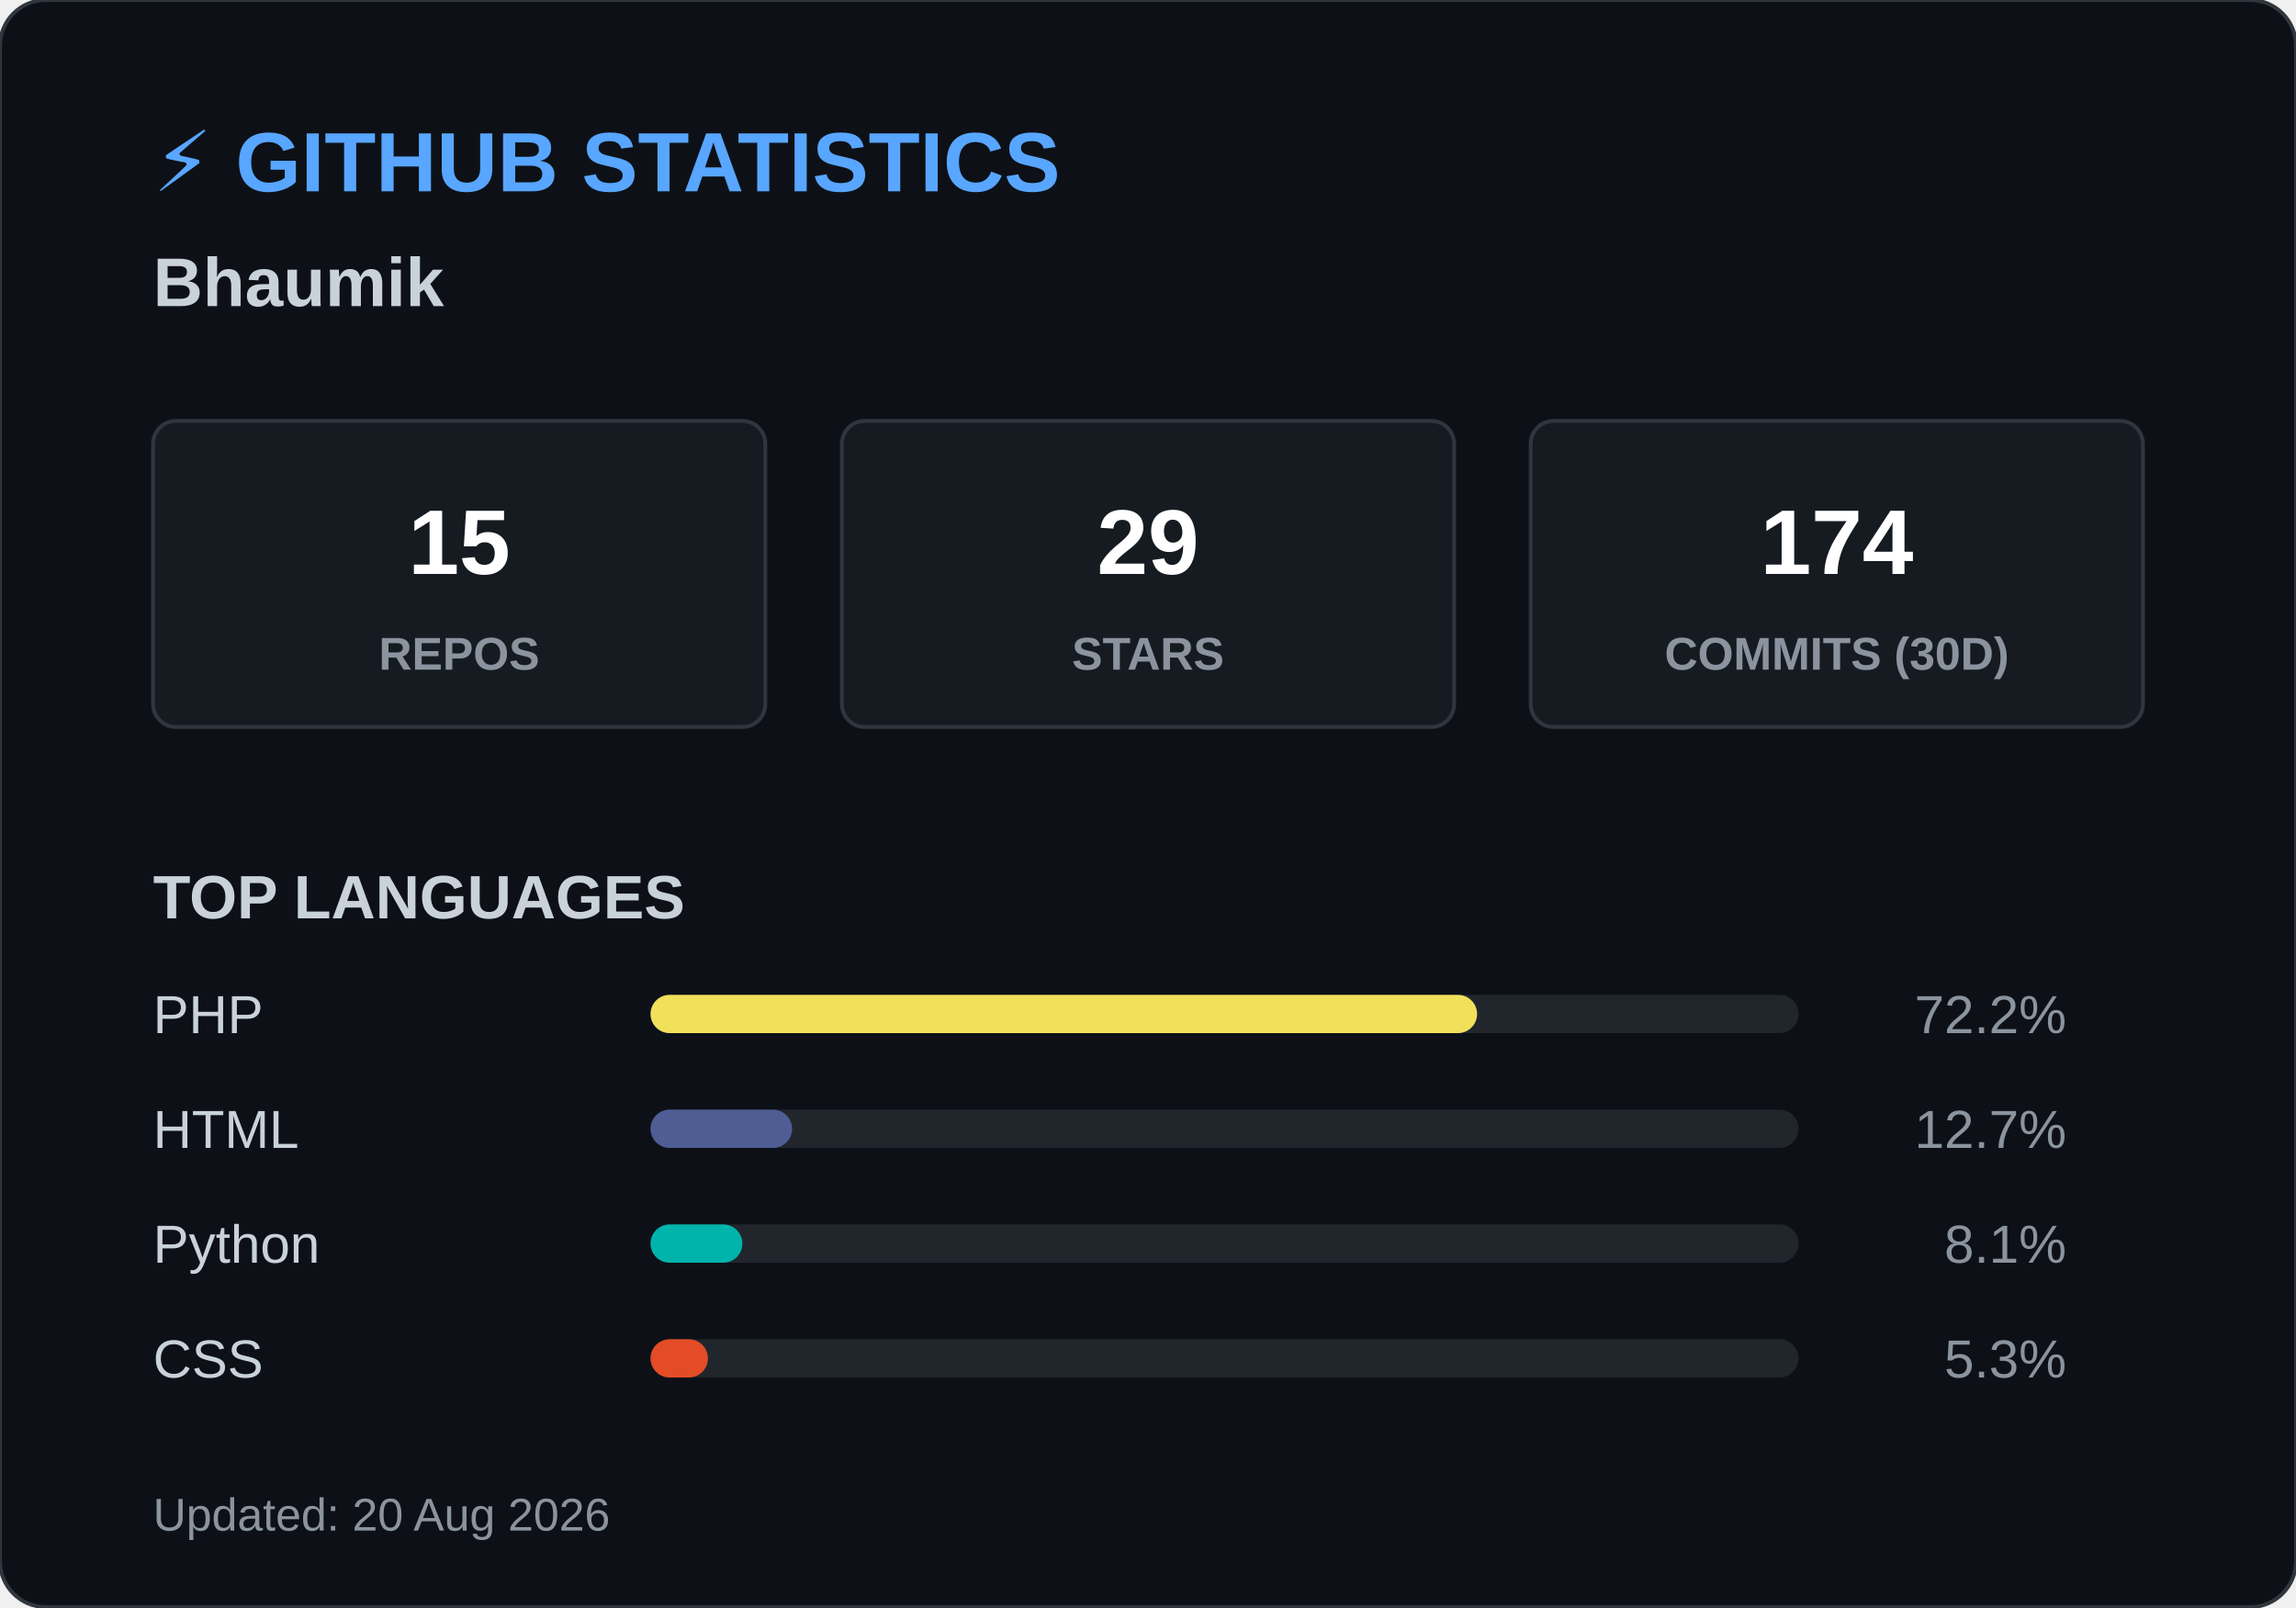
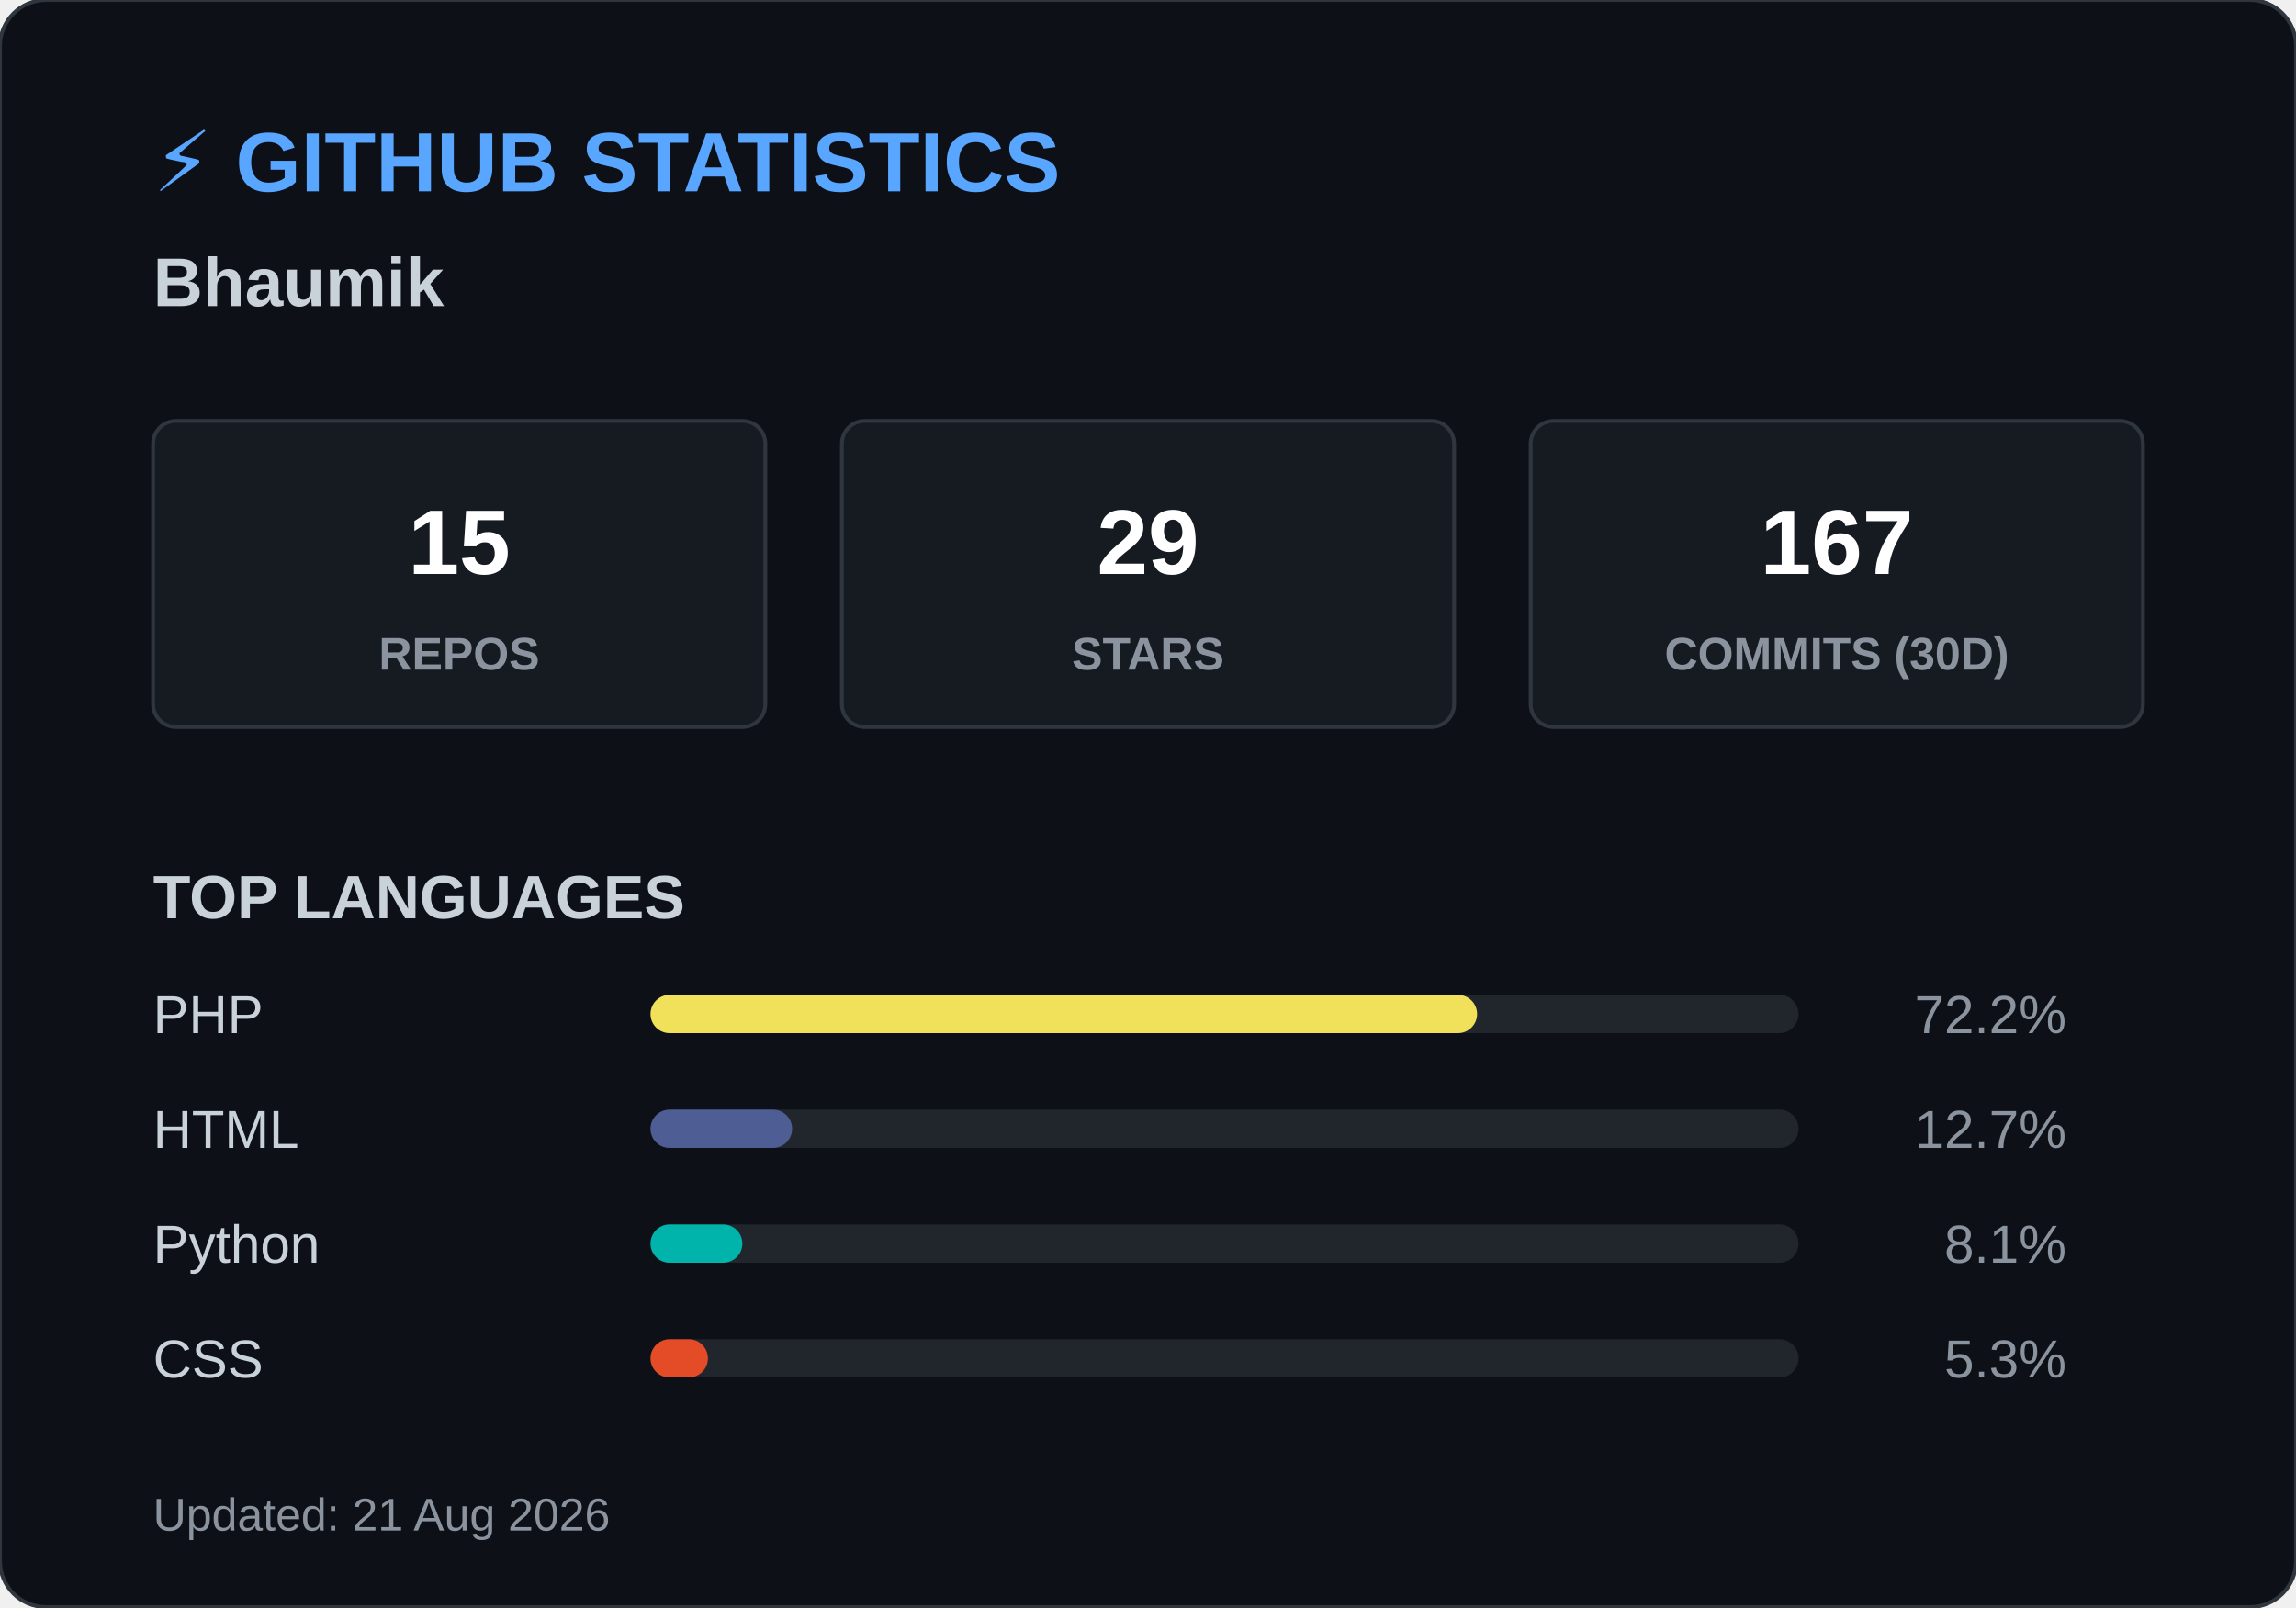
<svg xmlns="http://www.w3.org/2000/svg" width="600" height="420">
  <style>
        .header { font: bold 22px 'Segoe UI', Arial, sans-serif; fill: #58a6ff; }
        .name { font: bold 18px 'Segoe UI', Arial, sans-serif; fill: #c9d1d9; }
        .box { fill: #161b22; stroke: #30363d; stroke-width: 1; rx: 6; }
        .box-num { font: bold 24px 'Segoe UI', Arial, sans-serif; fill: #ffffff; }
        .box-text { font: 12px 'Segoe UI', Arial, sans-serif; fill: #8b949e; font-weight: bold; }
        .title { font: bold 16px 'Segoe UI', Arial, sans-serif; fill: #c9d1d9; }
        .lang-text { font: 14px 'Segoe UI', Arial, sans-serif; fill: #c9d1d9; }
        .lang-pct { font: 14px 'Segoe UI', Arial, sans-serif; fill: #8b949e; text-anchor: end; }
        .footer { font: 12px 'Segoe UI', Arial, sans-serif; fill: #8b949e; }
    </style>
  <rect width="600" height="420" rx="12" fill="#0d1117" stroke="#30363d" stroke-width="1" />
  <text x="40" y="50" class="header">⚡ GITHUB STATISTICS</text>
  <text x="40" y="80" class="name">Bhaumik </text>
  <rect x="40" y="110" width="160" height="80" class="box" />
  <text x="120" y="150" class="box-num" text-anchor="middle">15</text>
  <text x="120" y="175" class="box-text" text-anchor="middle">REPOS</text>
  <rect x="220" y="110" width="160" height="80" class="box" />
  <text x="300" y="150" class="box-num" text-anchor="middle">29</text>
  <text x="300" y="175" class="box-text" text-anchor="middle">STARS</text>
  <rect x="400" y="110" width="160" height="80" class="box" />
-   <text x="480" y="150" class="box-num" text-anchor="middle">174</text>
+   <text x="480" y="150" class="box-num" text-anchor="middle">167</text>
  <text x="480" y="175" class="box-text" text-anchor="middle">COMMITS (30D)</text>
  <text x="40" y="240" class="title">TOP LANGUAGES</text>
  <text x="40" y="270" class="lang-text">PHP</text>
  <rect x="170" y="260" width="300" height="10" rx="5" fill="#21262d" />
  <rect x="170" y="260" width="216" height="10" rx="5" fill="#f1e05a" />
  <text x="540" y="270" class="lang-pct">72.2%</text>
  <text x="40" y="300" class="lang-text">HTML</text>
  <rect x="170" y="290" width="300" height="10" rx="5" fill="#21262d" />
  <rect x="170" y="290" width="37" height="10" rx="5" fill="#4F5D95" />
  <text x="540" y="300" class="lang-pct">12.7%</text>
  <text x="40" y="330" class="lang-text">Python</text>
  <rect x="170" y="320" width="300" height="10" rx="5" fill="#21262d" />
  <rect x="170" y="320" width="24" height="10" rx="5" fill="#00B4AB" />
  <text x="540" y="330" class="lang-pct">8.1%</text>
  <text x="40" y="360" class="lang-text">CSS</text>
  <rect x="170" y="350" width="300" height="10" rx="5" fill="#21262d" />
  <rect x="170" y="350" width="15" height="10" rx="5" fill="#e34c26" />
  <text x="540" y="360" class="lang-pct">5.3%</text>
-   <text x="40" y="400" class="footer">Updated: 20 Aug 2026</text>
+   <text x="40" y="400" class="footer">Updated: 21 Aug 2026</text>
</svg>
